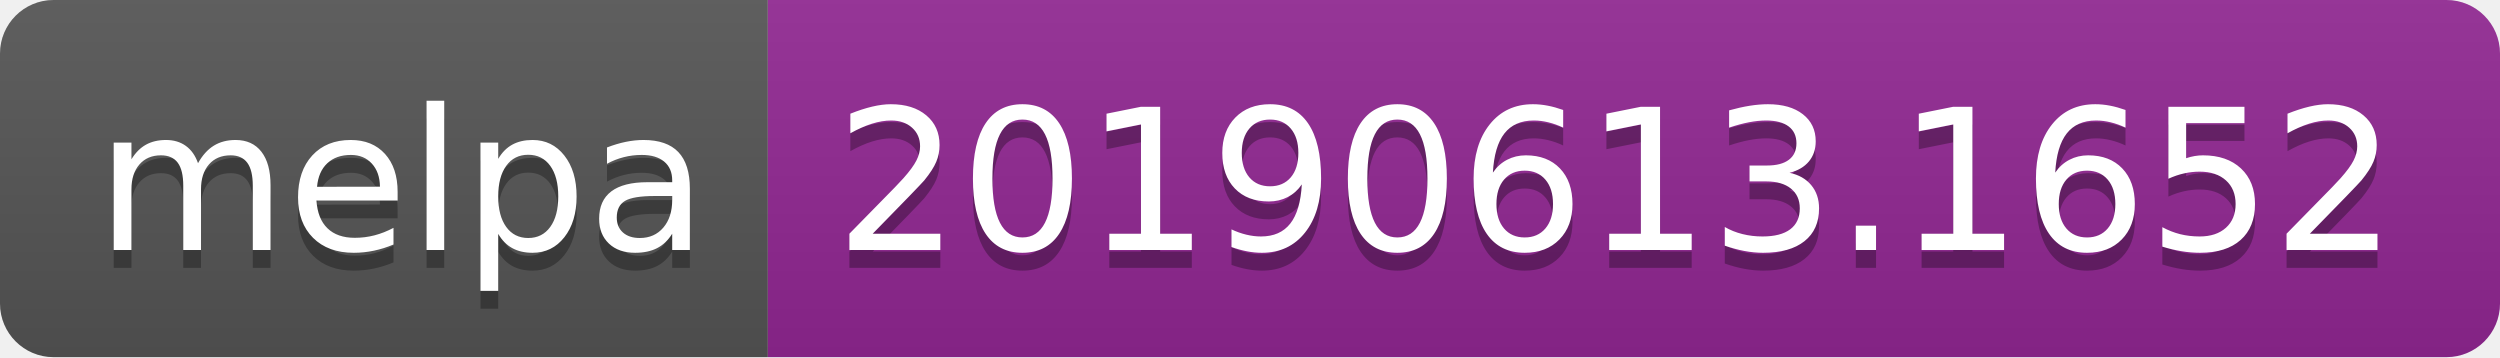
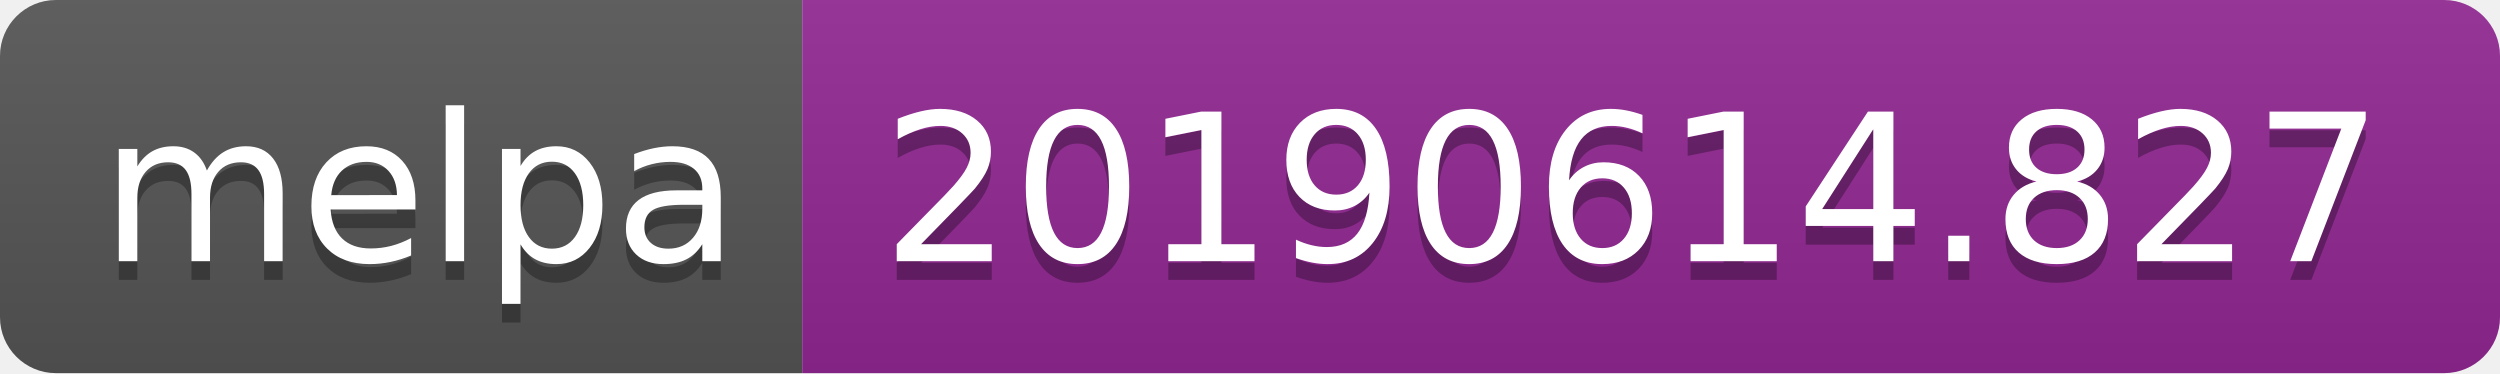
- <svg xmlns="http://www.w3.org/2000/svg" width="140" height="20">
+ <svg xmlns="http://www.w3.org/2000/svg" width="134" height="20">
  <linearGradient id="b" x2="0" y2="100%">
    <stop offset="0" stop-color="#bbb" stop-opacity=".1" />
    <stop offset="1" stop-opacity=".1" />
  </linearGradient>
  <clipPath id="a">
-     <rect width="140" height="20" rx="3" fill="#fff" />
+     <rect width="134" height="20" rx="3" fill="#fff" />
  </clipPath>
  <g clip-path="url(#a)">
    <path fill="#555" d="M0 0h43v20H0z" />
-     <path fill="#922793" d="M43 0h97v20H43z" />
-     <path fill="url(#b)" d="M0 0h140v20H0z" />
+     <path fill="#922793" d="M43 0h91v20H43z" />
+     <path fill="url(#b)" d="M0 0h134v20H0z" />
  </g>
  <g fill="#fff" text-anchor="middle" font-family="DejaVu Sans,Verdana,Geneva,sans-serif" font-size="110">
    <text x="225" y="150" fill="#010101" fill-opacity=".3" transform="scale(.1)" textLength="330">melpa</text>
    <text x="225" y="140" transform="scale(.1)" textLength="330">melpa</text>
-     <text x="905" y="150" fill="#010101" fill-opacity=".3" transform="scale(.1)" textLength="870">20190613.1652</text>
-     <text x="905" y="140" transform="scale(.1)" textLength="870">20190613.1652</text>
+     <text x="875" y="150" fill="#010101" fill-opacity=".3" transform="scale(.1)" textLength="810">20190614.827</text>
+     <text x="875" y="140" transform="scale(.1)" textLength="810">20190614.827</text>
  </g>
</svg>
